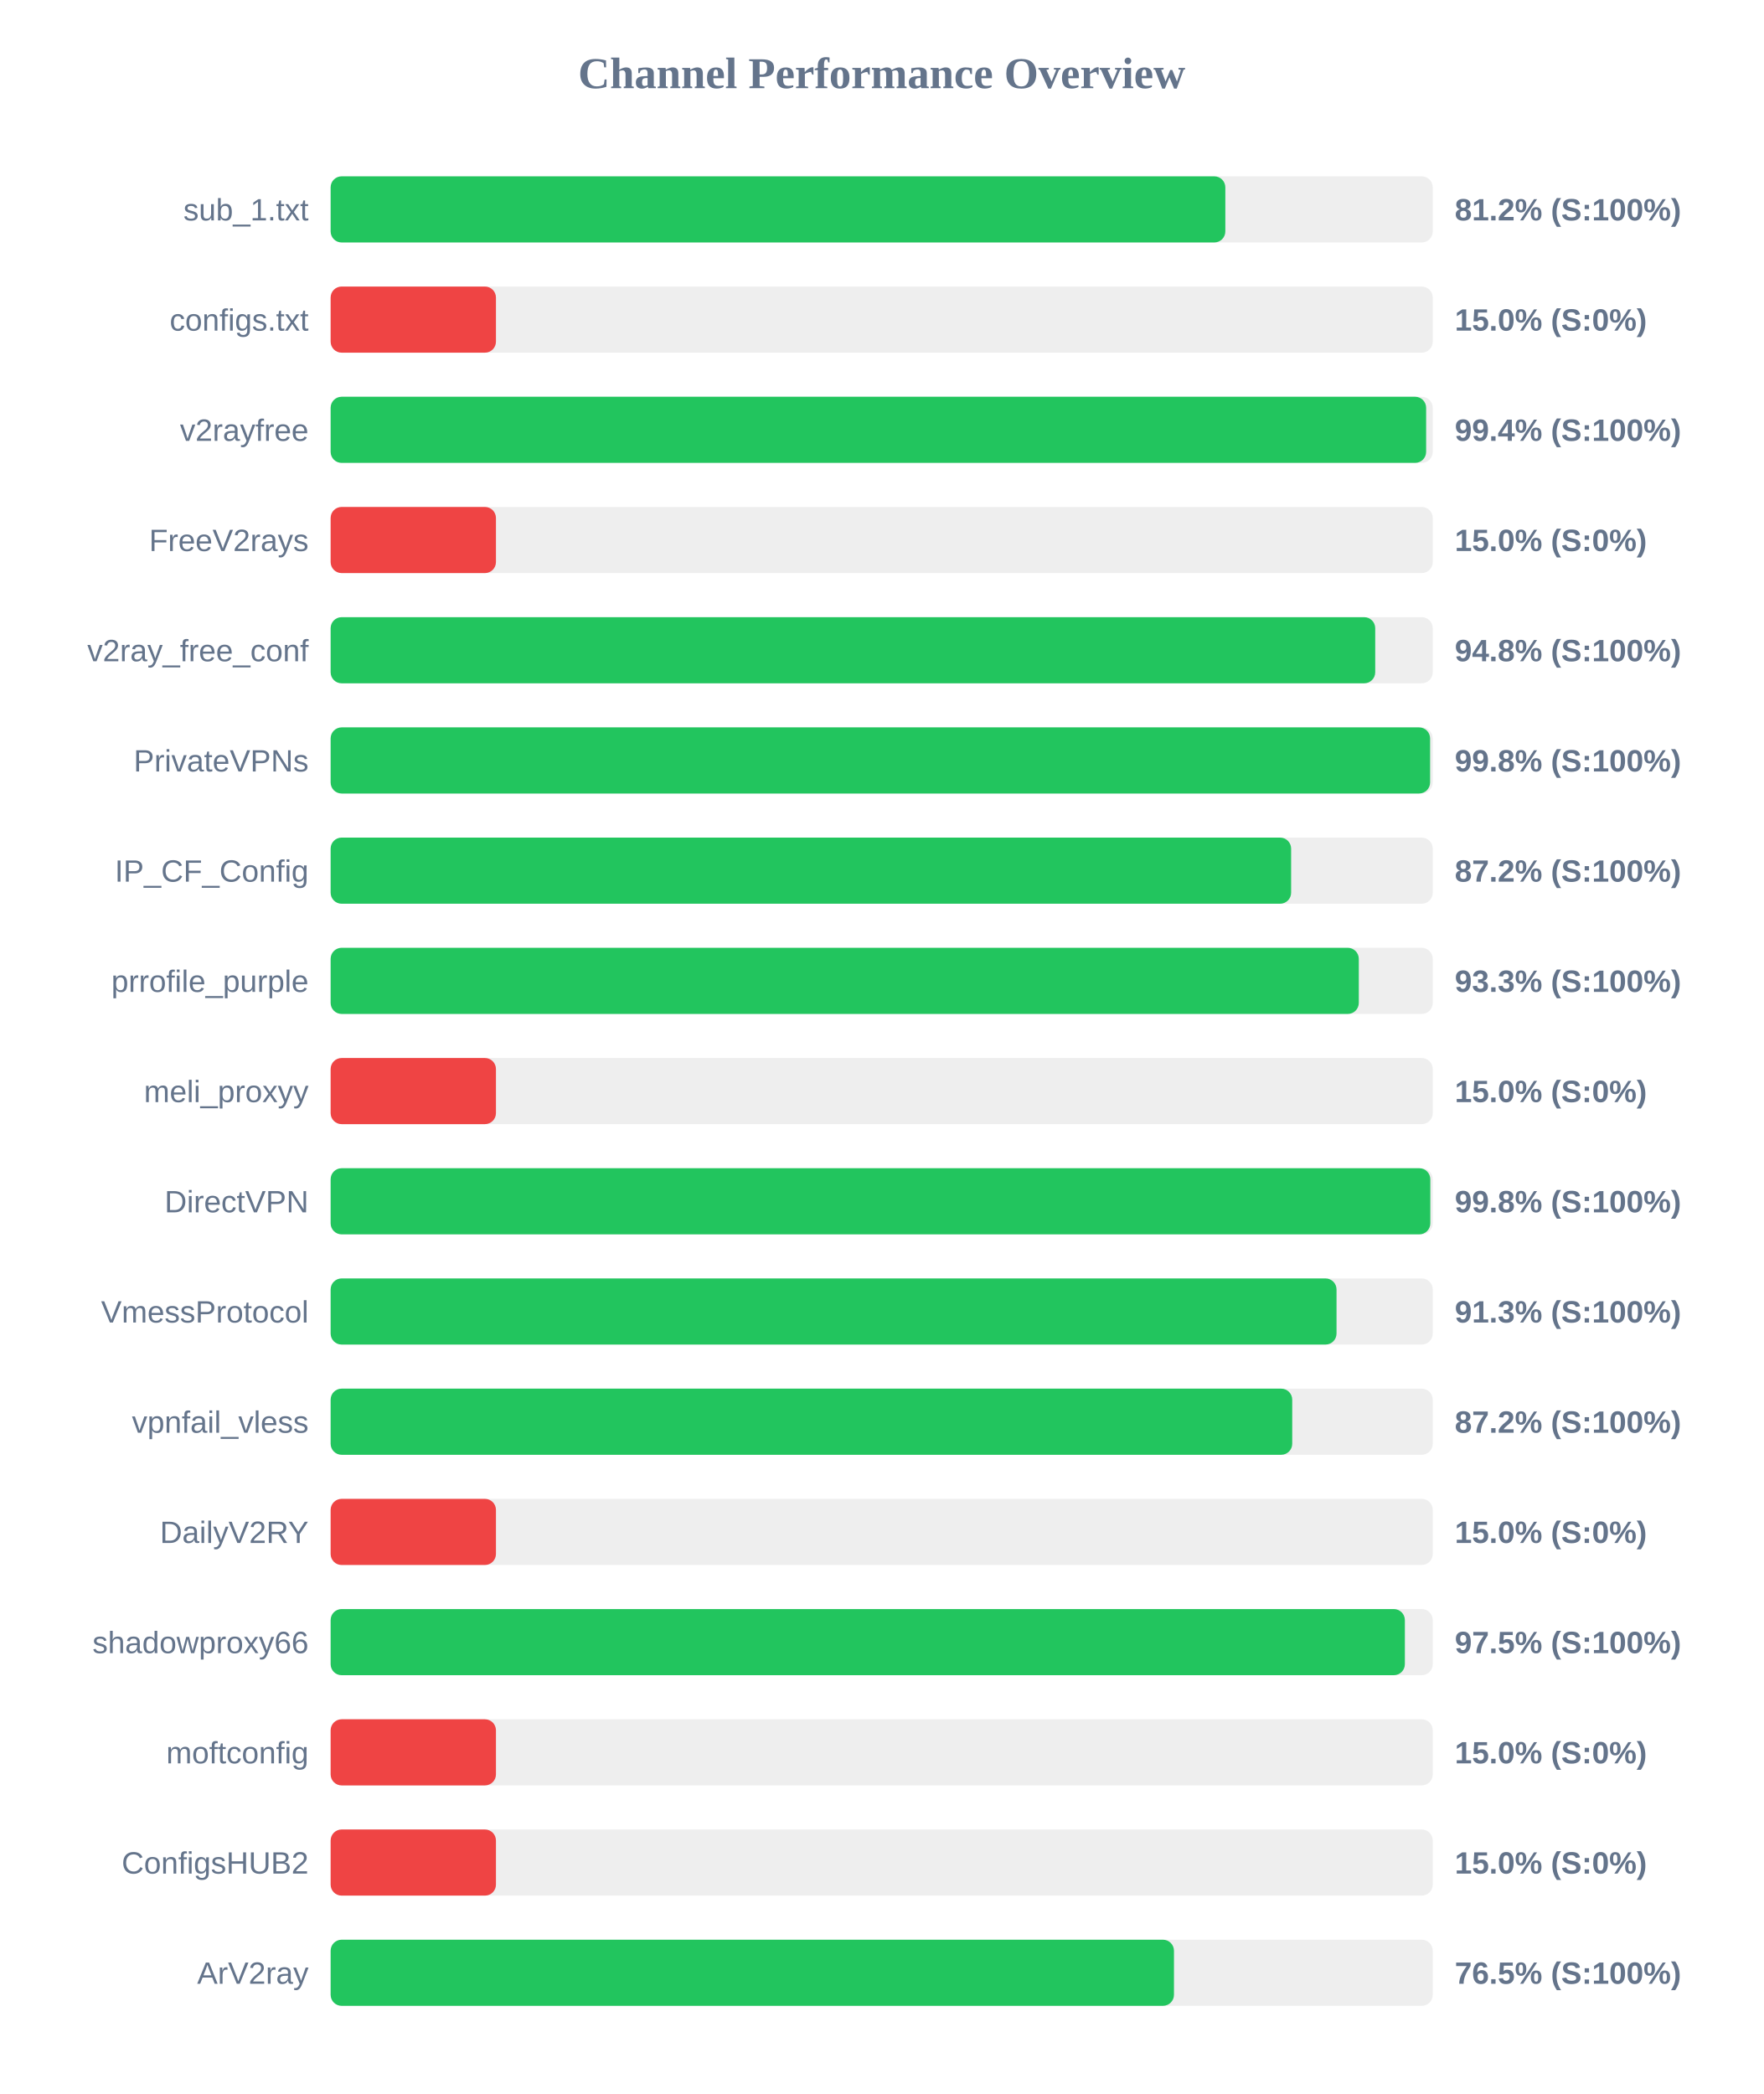
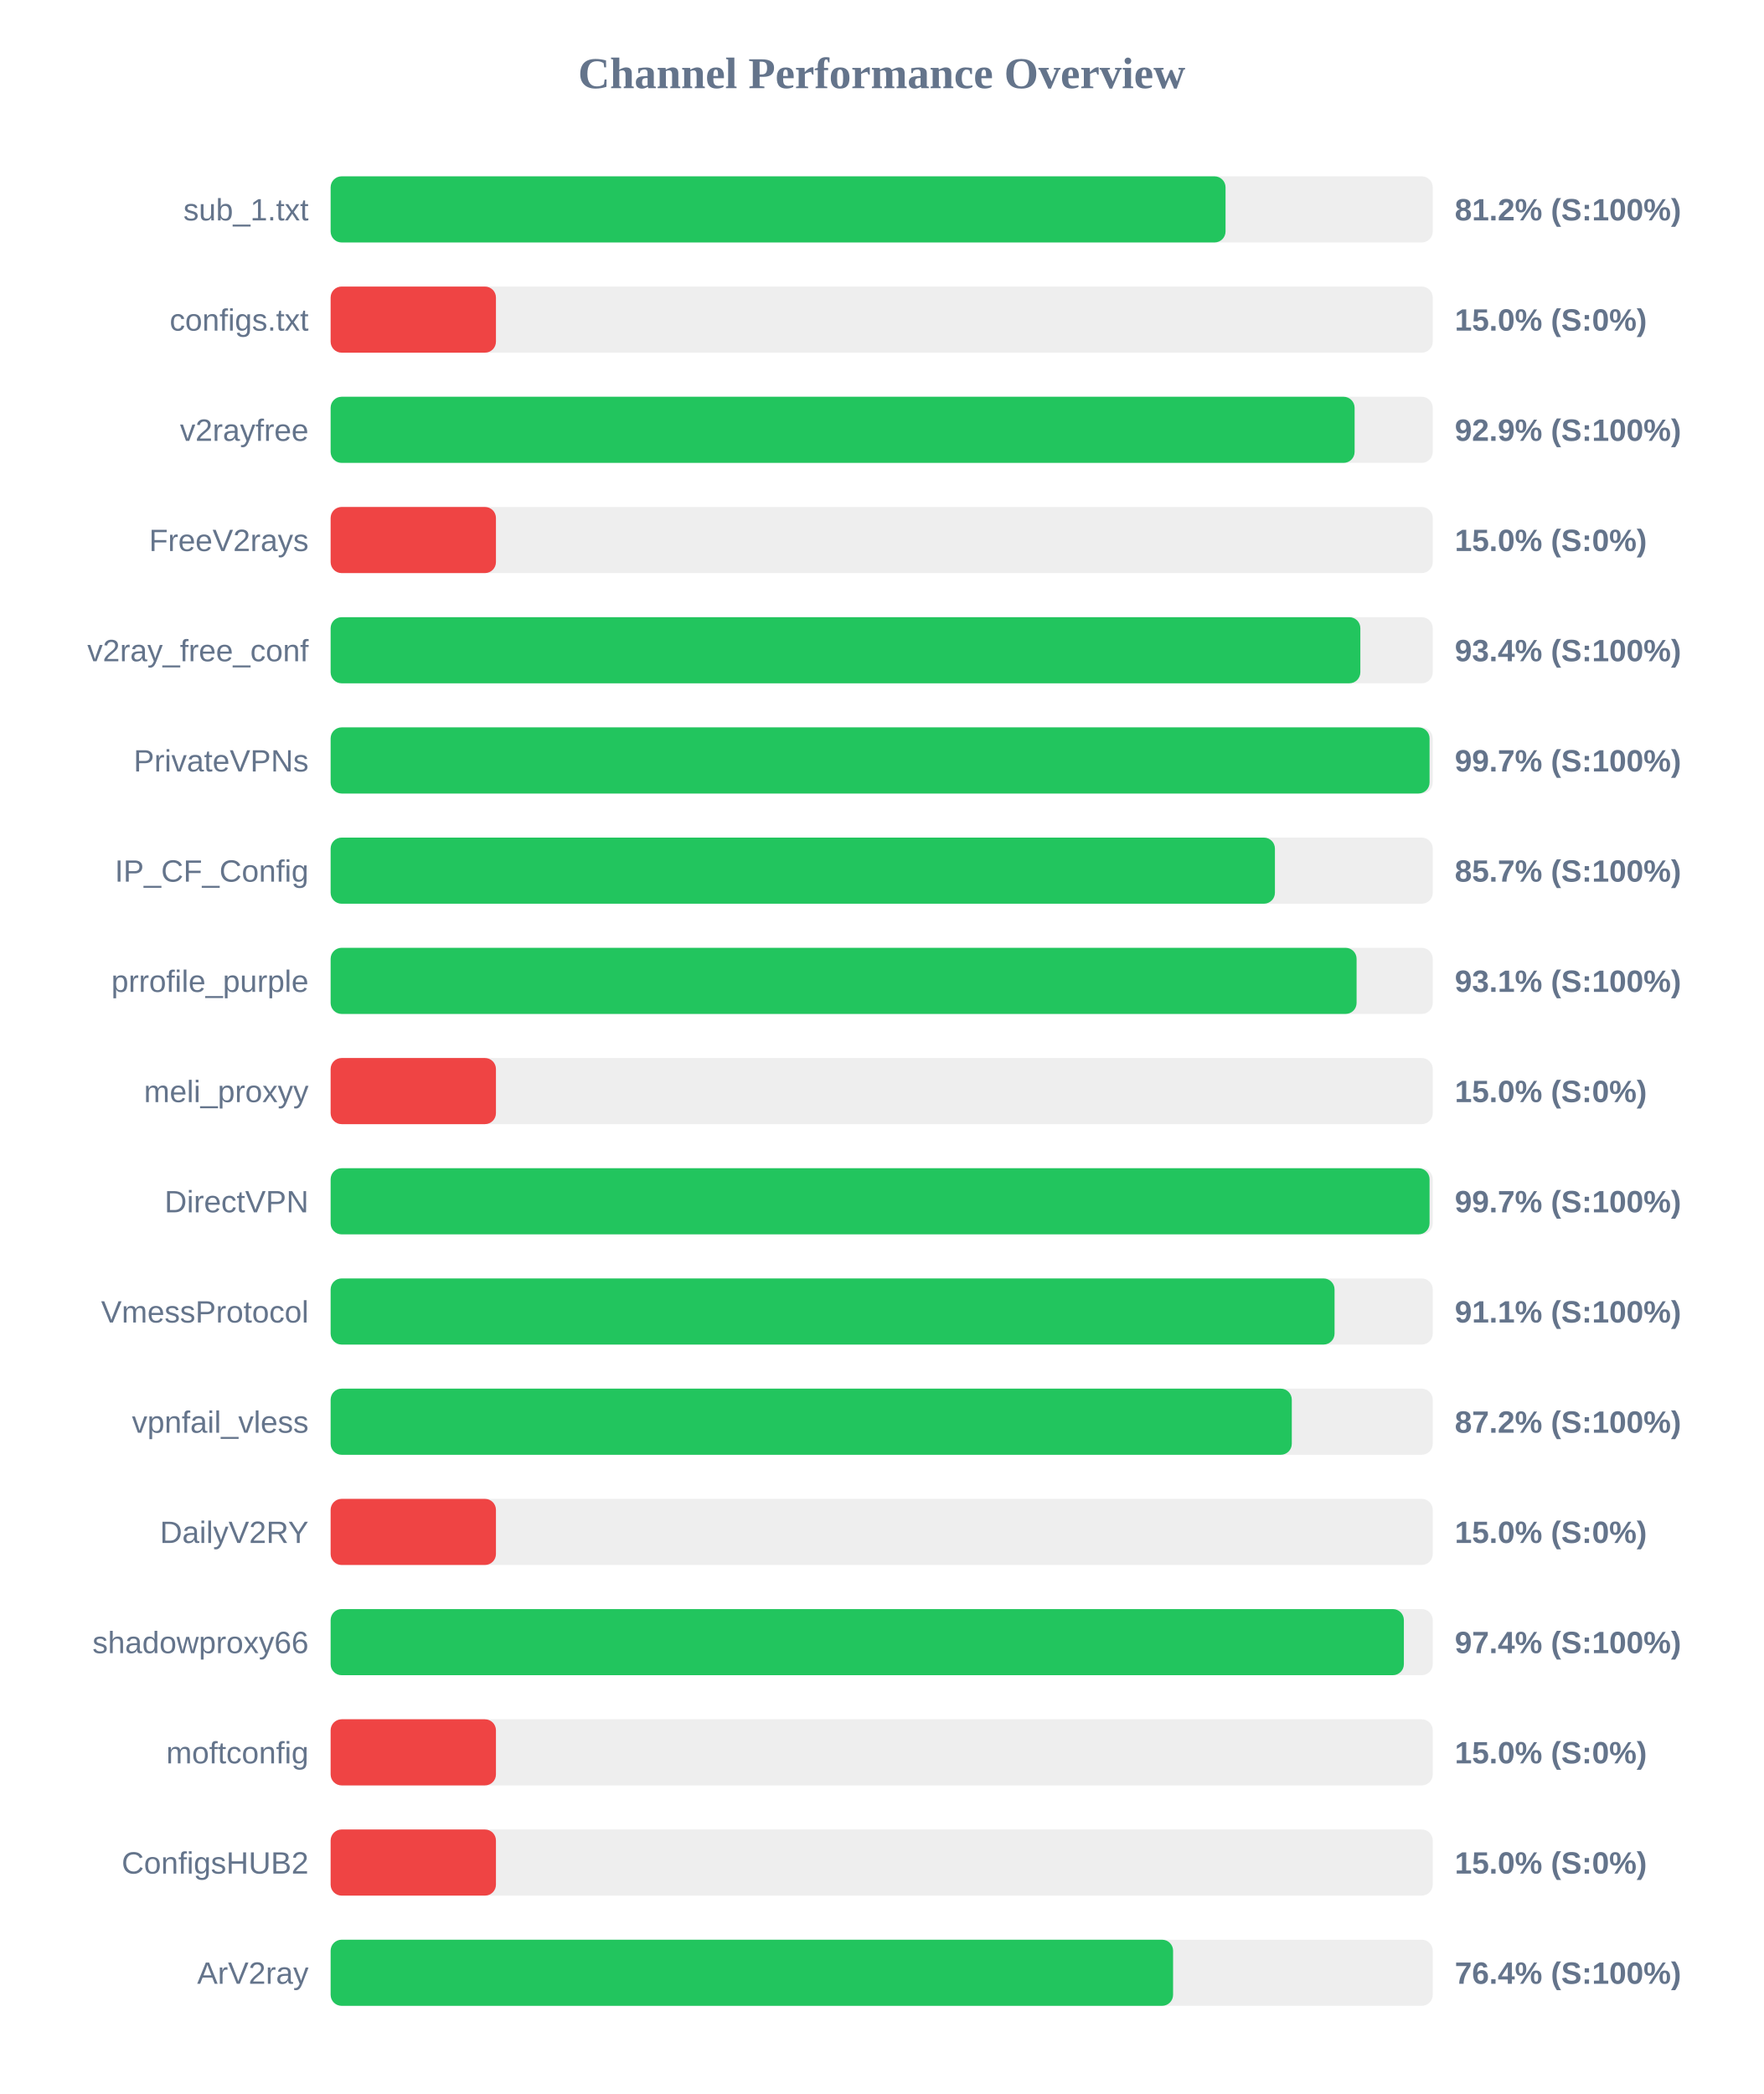
<svg xmlns="http://www.w3.org/2000/svg" width="800" height="950" version="1.1">
  <style>
        .row { font: 14px Arial; fill: #64748b; }
        .score { font: bold 14px Arial; fill: #64748b; }
    </style>
  <text x="400" y="40" text-anchor="middle" font-size="20px" font-weight="bold" fill="#64748b">Channel Performance Overview</text>
  <rect x="150" y="80" width="500" height="30" fill="#eee" rx="5" />
-   <rect x="150" y="80" width="405.9" height="30" fill="#22c55e" rx="5" />
+   <rect x="150" y="80" width="406.0" height="30" fill="#22c55e" rx="5" />
  <text x="140" y="100" text-anchor="end" class="row">sub_1.txt</text>
  <text x="660" y="100" text-anchor="start" class="score">81.2% (S:100%)</text>
  <rect x="150" y="130" width="500" height="30" fill="#eee" rx="5" />
  <rect x="150" y="130" width="75.0" height="30" fill="#ef4444" rx="5" />
  <text x="140" y="150" text-anchor="end" class="row">configs.txt</text>
  <text x="660" y="150" text-anchor="start" class="score">15.0% (S:0%)</text>
  <rect x="150" y="180" width="500" height="30" fill="#eee" rx="5" />
-   <rect x="150" y="180" width="497.0" height="30" fill="#22c55e" rx="5" />
+   <rect x="150" y="180" width="464.55" height="30" fill="#22c55e" rx="5" />
  <text x="140" y="200" text-anchor="end" class="row">v2rayfree</text>
-   <text x="660" y="200" text-anchor="start" class="score">99.4% (S:100%)</text>
+   <text x="660" y="200" text-anchor="start" class="score">92.9% (S:100%)</text>
  <rect x="150" y="230" width="500" height="30" fill="#eee" rx="5" />
  <rect x="150" y="230" width="75.0" height="30" fill="#ef4444" rx="5" />
  <text x="140" y="250" text-anchor="end" class="row">FreeV2rays</text>
  <text x="660" y="250" text-anchor="start" class="score">15.0% (S:0%)</text>
  <rect x="150" y="280" width="500" height="30" fill="#eee" rx="5" />
-   <rect x="150" y="280" width="473.9" height="30" fill="#22c55e" rx="5" />
+   <rect x="150" y="280" width="467.15" height="30" fill="#22c55e" rx="5" />
  <text x="140" y="300" text-anchor="end" class="row">v2ray_free_conf</text>
-   <text x="660" y="300" text-anchor="start" class="score">94.8% (S:100%)</text>
+   <text x="660" y="300" text-anchor="start" class="score">93.4% (S:100%)</text>
  <rect x="150" y="330" width="500" height="30" fill="#eee" rx="5" />
-   <rect x="150" y="330" width="498.8" height="30" fill="#22c55e" rx="5" />
+   <rect x="150" y="330" width="498.55" height="30" fill="#22c55e" rx="5" />
  <text x="140" y="350" text-anchor="end" class="row">PrivateVPNs</text>
-   <text x="660" y="350" text-anchor="start" class="score">99.8% (S:100%)</text>
+   <text x="660" y="350" text-anchor="start" class="score">99.7% (S:100%)</text>
  <rect x="150" y="380" width="500" height="30" fill="#eee" rx="5" />
-   <rect x="150" y="380" width="435.75" height="30" fill="#22c55e" rx="5" />
+   <rect x="150" y="380" width="428.4" height="30" fill="#22c55e" rx="5" />
  <text x="140" y="400" text-anchor="end" class="row">IP_CF_Config</text>
-   <text x="660" y="400" text-anchor="start" class="score">87.2% (S:100%)</text>
+   <text x="660" y="400" text-anchor="start" class="score">85.7% (S:100%)</text>
  <rect x="150" y="430" width="500" height="30" fill="#eee" rx="5" />
-   <rect x="150" y="430" width="466.45" height="30" fill="#22c55e" rx="5" />
+   <rect x="150" y="430" width="465.45" height="30" fill="#22c55e" rx="5" />
  <text x="140" y="450" text-anchor="end" class="row">prrofile_purple</text>
-   <text x="660" y="450" text-anchor="start" class="score">93.3% (S:100%)</text>
+   <text x="660" y="450" text-anchor="start" class="score">93.1% (S:100%)</text>
  <rect x="150" y="480" width="500" height="30" fill="#eee" rx="5" />
  <rect x="150" y="480" width="75.0" height="30" fill="#ef4444" rx="5" />
  <text x="140" y="500" text-anchor="end" class="row">meli_proxyy</text>
  <text x="660" y="500" text-anchor="start" class="score">15.0% (S:0%)</text>
  <rect x="150" y="530" width="500" height="30" fill="#eee" rx="5" />
-   <rect x="150" y="530" width="498.9" height="30" fill="#22c55e" rx="5" />
+   <rect x="150" y="530" width="498.55" height="30" fill="#22c55e" rx="5" />
  <text x="140" y="550" text-anchor="end" class="row">DirectVPN</text>
-   <text x="660" y="550" text-anchor="start" class="score">99.8% (S:100%)</text>
+   <text x="660" y="550" text-anchor="start" class="score">99.7% (S:100%)</text>
  <rect x="150" y="580" width="500" height="30" fill="#eee" rx="5" />
-   <rect x="150" y="580" width="456.35" height="30" fill="#22c55e" rx="5" />
+   <rect x="150" y="580" width="455.45" height="30" fill="#22c55e" rx="5" />
  <text x="140" y="600" text-anchor="end" class="row">VmessProtocol</text>
-   <text x="660" y="600" text-anchor="start" class="score">91.3% (S:100%)</text>
+   <text x="660" y="600" text-anchor="start" class="score">91.1% (S:100%)</text>
  <rect x="150" y="630" width="500" height="30" fill="#eee" rx="5" />
-   <rect x="150" y="630" width="436.25" height="30" fill="#22c55e" rx="5" />
+   <rect x="150" y="630" width="436.05" height="30" fill="#22c55e" rx="5" />
  <text x="140" y="650" text-anchor="end" class="row">vpnfail_vless</text>
  <text x="660" y="650" text-anchor="start" class="score">87.2% (S:100%)</text>
  <rect x="150" y="680" width="500" height="30" fill="#eee" rx="5" />
  <rect x="150" y="680" width="75.0" height="30" fill="#ef4444" rx="5" />
  <text x="140" y="700" text-anchor="end" class="row">DailyV2RY</text>
  <text x="660" y="700" text-anchor="start" class="score">15.0% (S:0%)</text>
  <rect x="150" y="730" width="500" height="30" fill="#eee" rx="5" />
-   <rect x="150" y="730" width="487.35" height="30" fill="#22c55e" rx="5" />
+   <rect x="150" y="730" width="486.9" height="30" fill="#22c55e" rx="5" />
  <text x="140" y="750" text-anchor="end" class="row">shadowproxy66</text>
-   <text x="660" y="750" text-anchor="start" class="score">97.5% (S:100%)</text>
+   <text x="660" y="750" text-anchor="start" class="score">97.4% (S:100%)</text>
  <rect x="150" y="780" width="500" height="30" fill="#eee" rx="5" />
  <rect x="150" y="780" width="75.0" height="30" fill="#ef4444" rx="5" />
  <text x="140" y="800" text-anchor="end" class="row">moftconfig</text>
  <text x="660" y="800" text-anchor="start" class="score">15.0% (S:0%)</text>
  <rect x="150" y="830" width="500" height="30" fill="#eee" rx="5" />
  <rect x="150" y="830" width="75.0" height="30" fill="#ef4444" rx="5" />
  <text x="140" y="850" text-anchor="end" class="row">ConfigsHUB2</text>
  <text x="660" y="850" text-anchor="start" class="score">15.0% (S:0%)</text>
  <rect x="150" y="880" width="500" height="30" fill="#eee" rx="5" />
-   <rect x="150" y="880" width="382.6" height="30" fill="#22c55e" rx="5" />
+   <rect x="150" y="880" width="382.2" height="30" fill="#22c55e" rx="5" />
  <text x="140" y="900" text-anchor="end" class="row">ArV2ray</text>
-   <text x="660" y="900" text-anchor="start" class="score">76.5% (S:100%)</text>
+   <text x="660" y="900" text-anchor="start" class="score">76.4% (S:100%)</text>
</svg>
